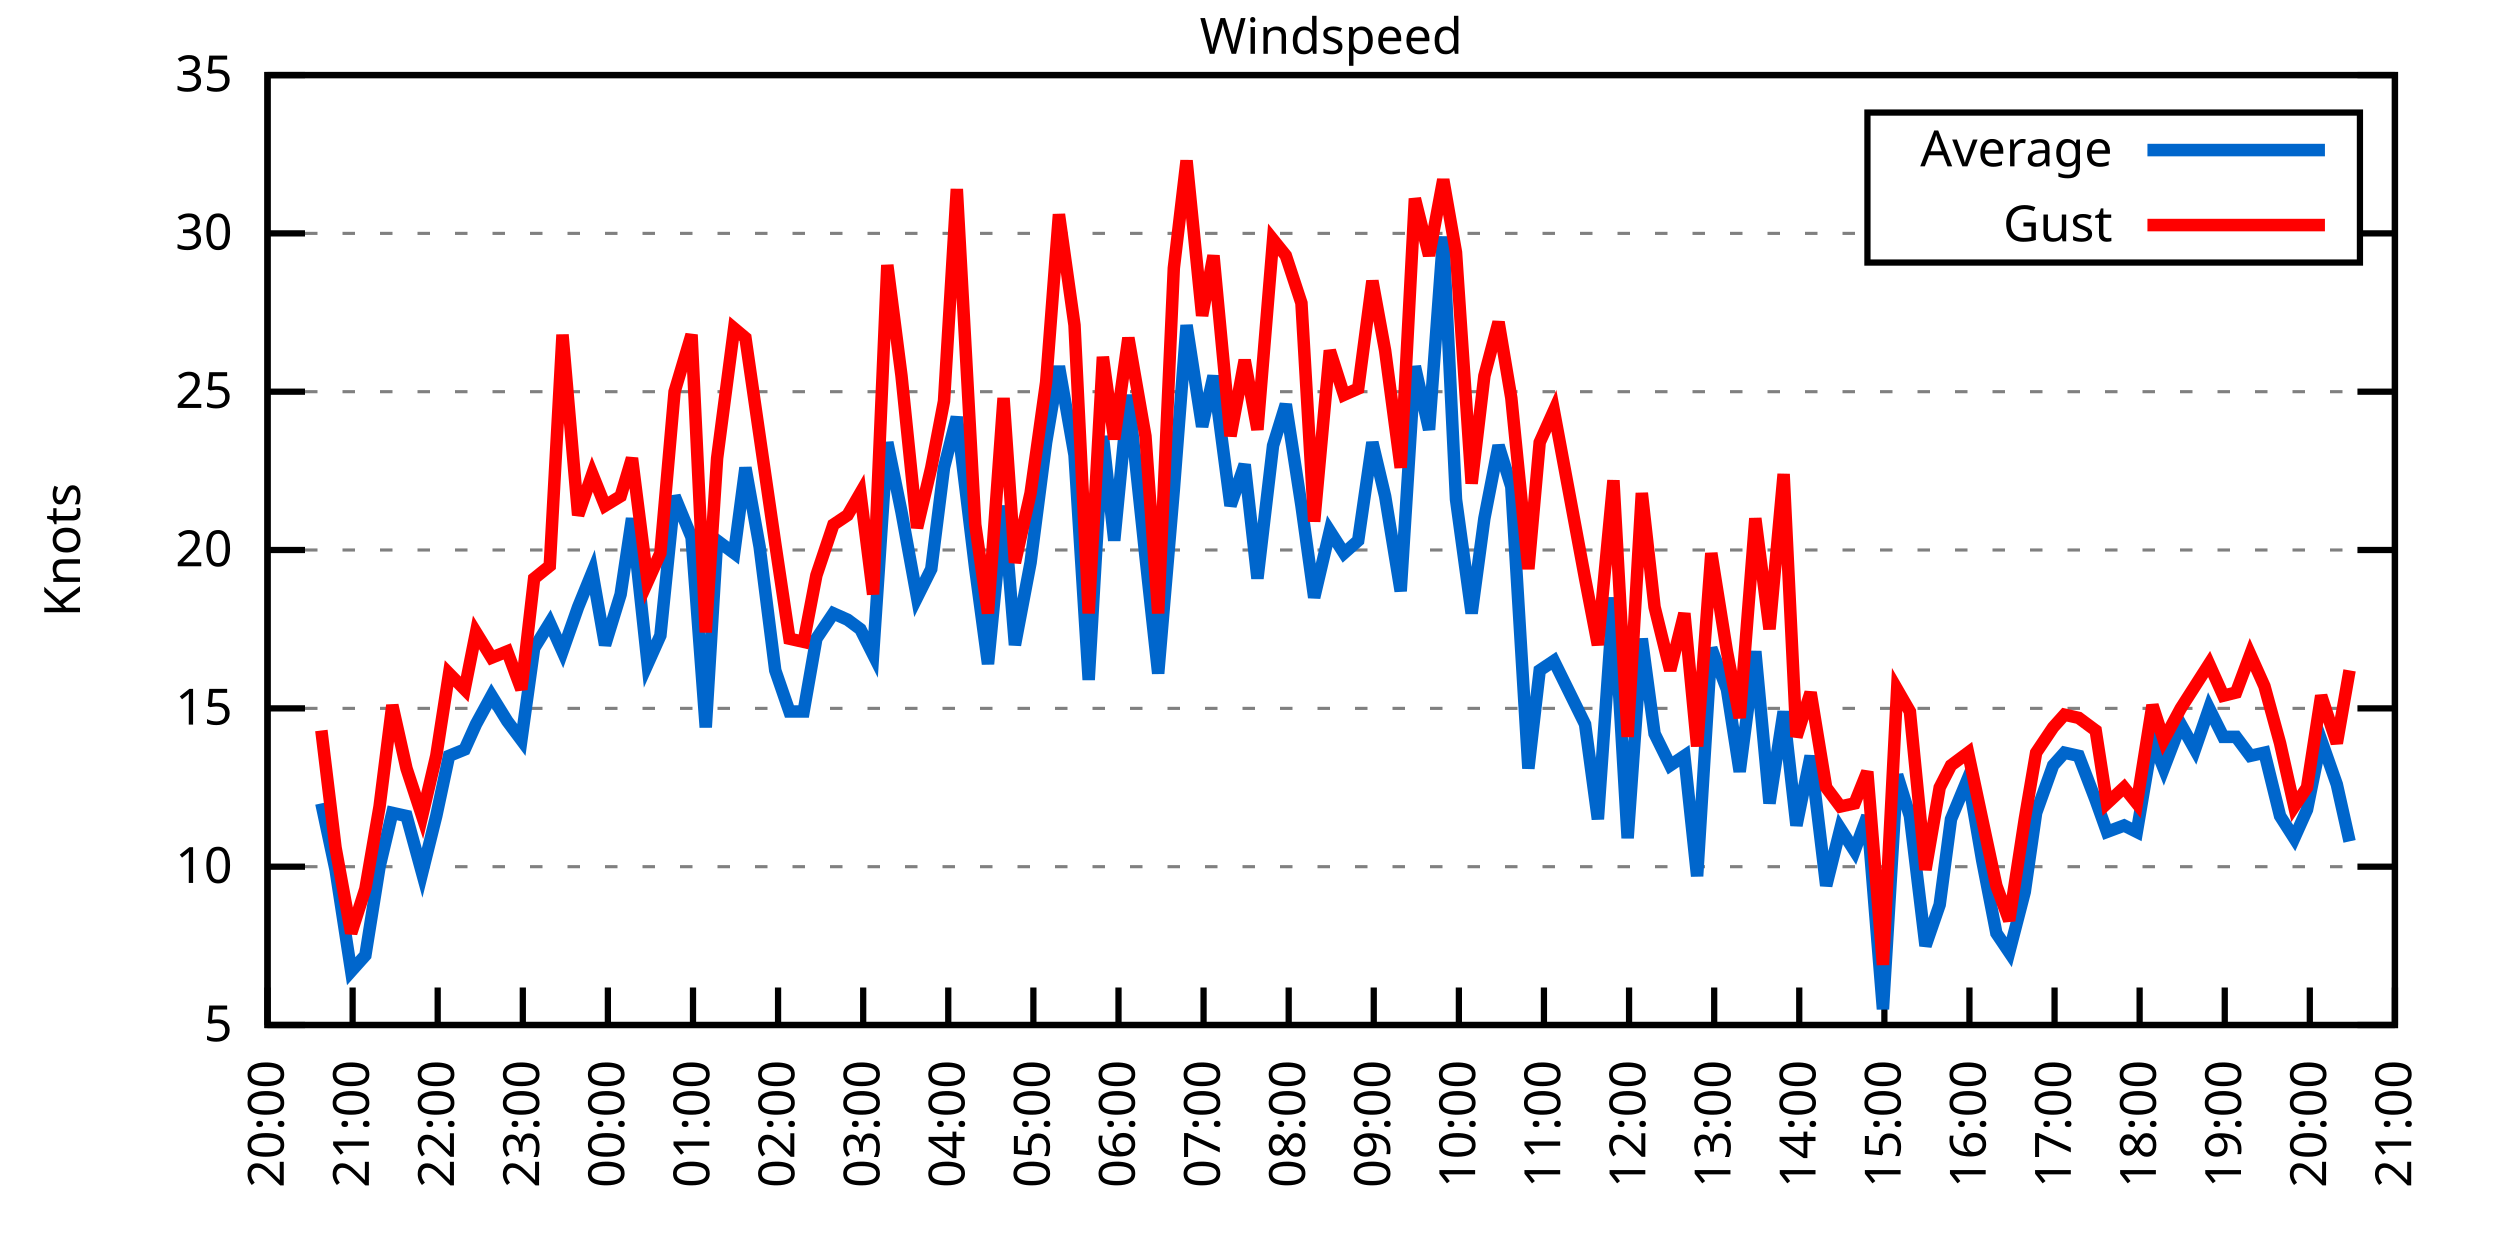
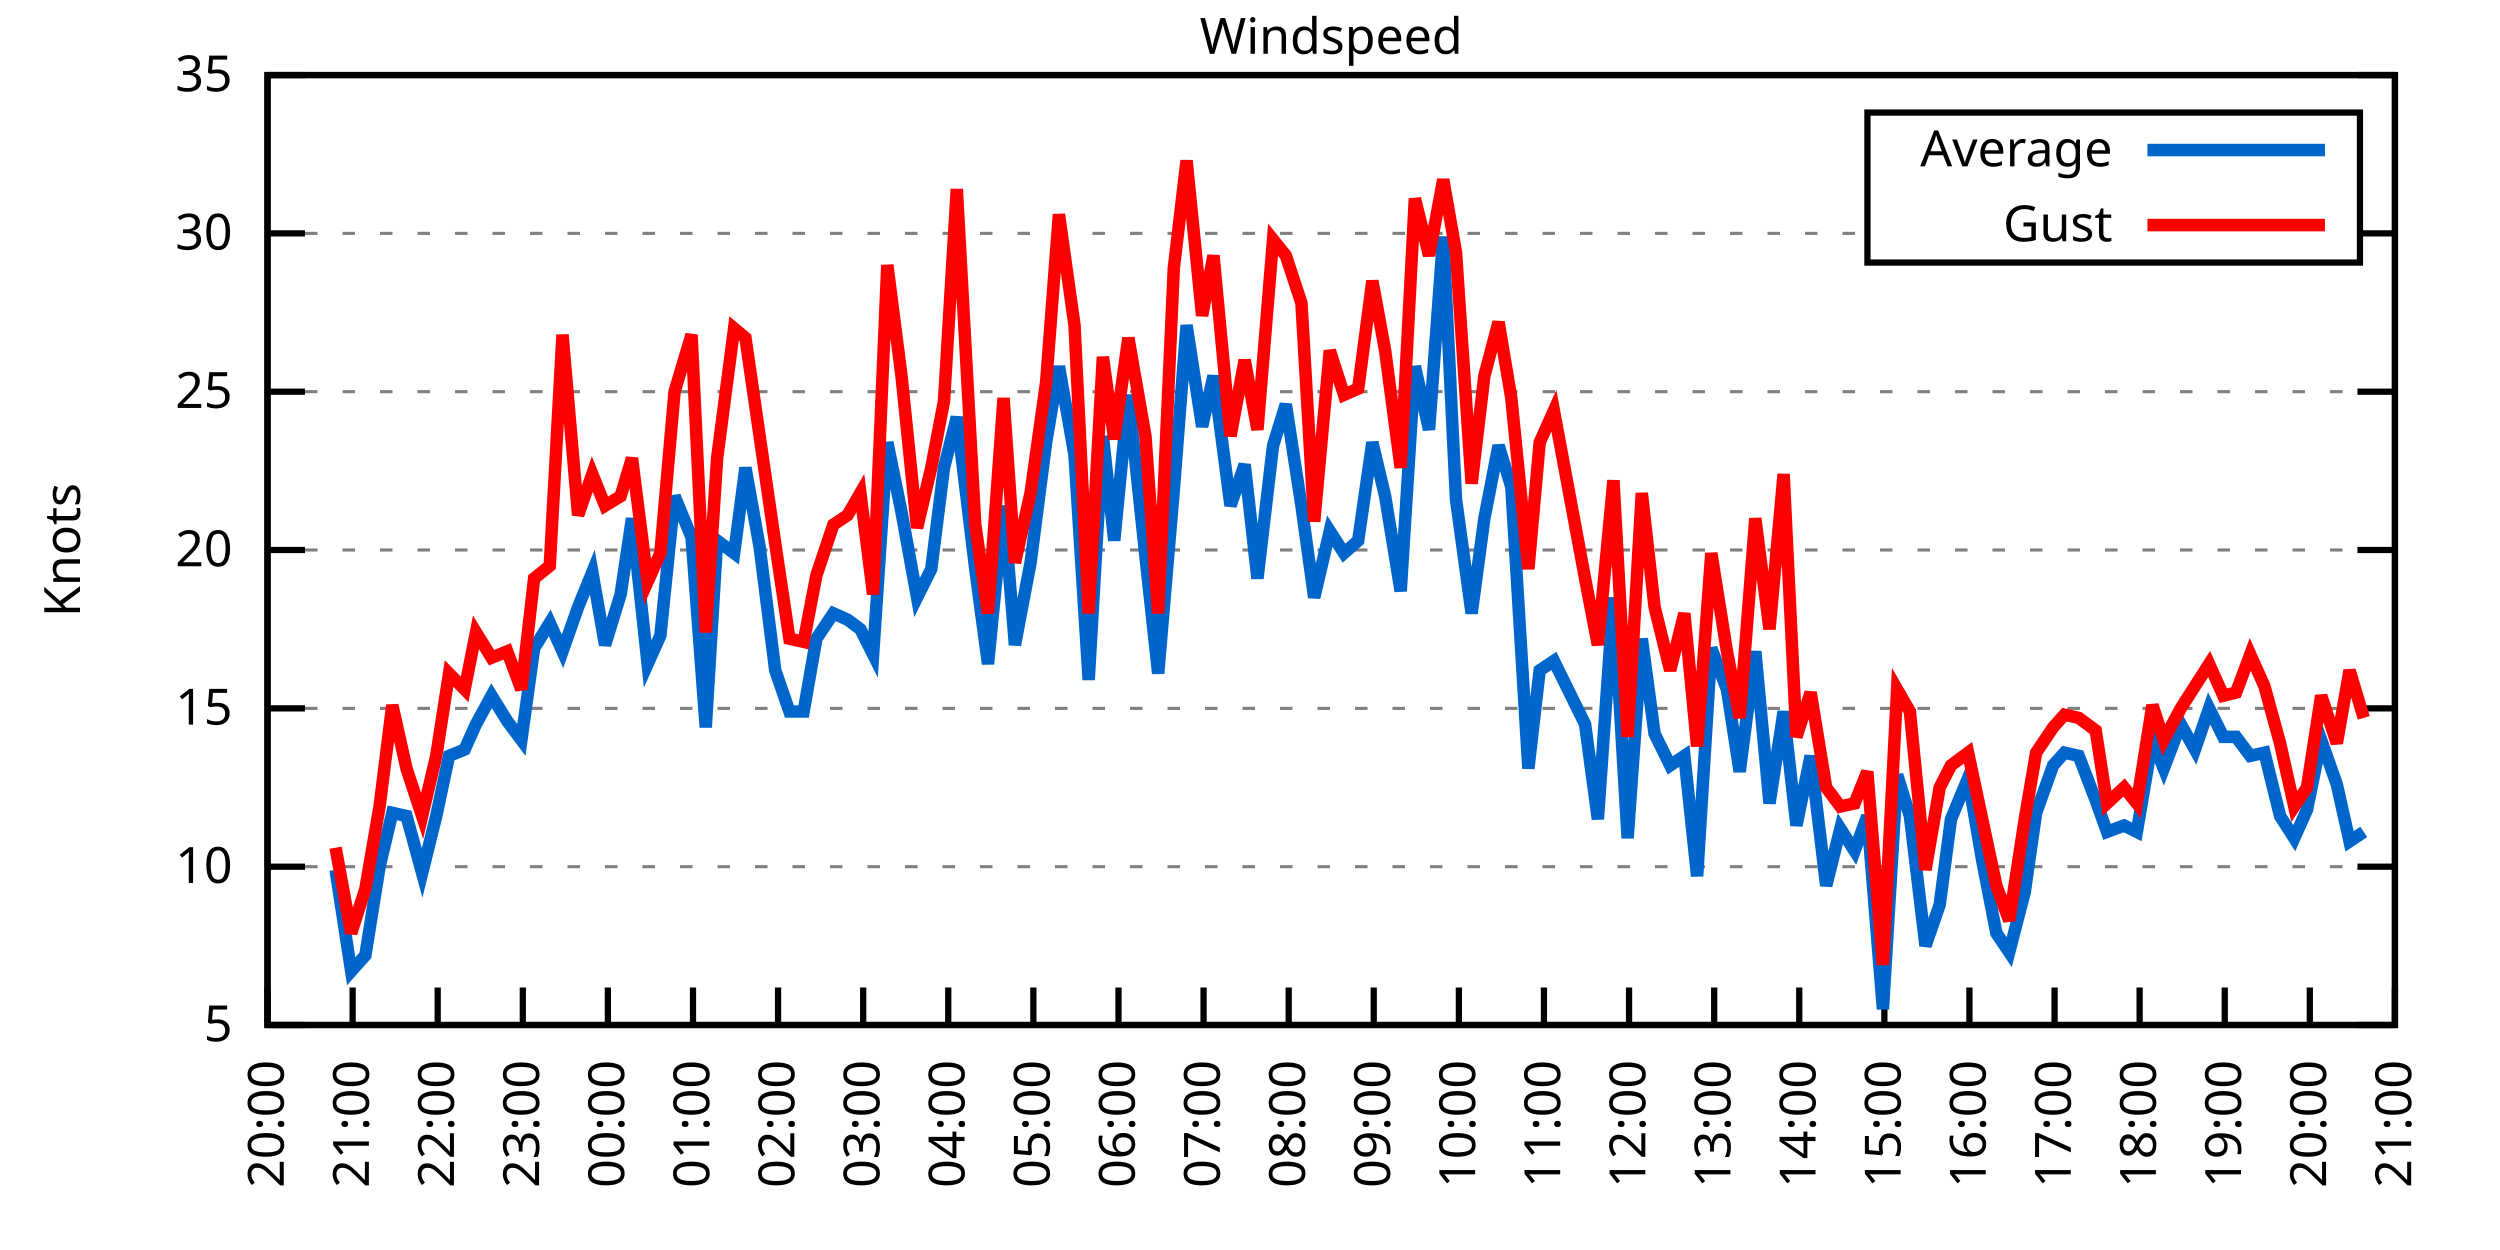
<svg xmlns="http://www.w3.org/2000/svg" xmlns:xlink="http://www.w3.org/1999/xlink" width="400" height="200" viewBox="0 0 400 200">
  <g id="gnuplot_canvas">
    <rect x="0" y="0" width="400" height="200" fill="none" />
    <defs>
      <circle id="gpDot" r="0.5" stroke-width="0.5" stroke="currentColor" />
      <path id="gpPt0" stroke-width="0.333" stroke="currentColor" d="M-1,0 h2 M0,-1 v2" />
      <path id="gpPt1" stroke-width="0.333" stroke="currentColor" d="M-1,-1 L1,1 M1,-1 L-1,1" />
      <path id="gpPt2" stroke-width="0.333" stroke="currentColor" d="M-1,0 L1,0 M0,-1 L0,1 M-1,-1 L1,1 M-1,1 L1,-1" />
      <rect id="gpPt3" stroke-width="0.333" stroke="currentColor" x="-1" y="-1" width="2" height="2" />
      <rect id="gpPt4" stroke-width="0.333" stroke="currentColor" fill="currentColor" x="-1" y="-1" width="2" height="2" />
      <circle id="gpPt5" stroke-width="0.333" stroke="currentColor" cx="0" cy="0" r="1" />
      <use xlink:href="#gpPt5" id="gpPt6" fill="currentColor" stroke="none" />
      <path id="gpPt7" stroke-width="0.333" stroke="currentColor" d="M0,-1.33 L-1.33,0.67 L1.33,0.67 z" />
      <use xlink:href="#gpPt7" id="gpPt8" fill="currentColor" stroke="none" />
      <use xlink:href="#gpPt7" id="gpPt9" stroke="currentColor" transform="rotate(180)" />
      <use xlink:href="#gpPt9" id="gpPt10" fill="currentColor" stroke="none" />
      <use xlink:href="#gpPt3" id="gpPt11" stroke="currentColor" transform="rotate(45)" />
      <use xlink:href="#gpPt11" id="gpPt12" fill="currentColor" stroke="none" />
      <path id="gpPt13" stroke-width="0.333" stroke="currentColor" d="M0,1.330 L1.265,0.411 L0.782,-1.067 L-0.782,-1.076 L-1.265,0.411 z" />
      <use xlink:href="#gpPt13" id="gpPt14" fill="currentColor" stroke="none" />
      <filter id="textbox" filterUnits="objectBoundingBox" x="0" y="0" height="1" width="1">
        <feFlood flood-color="white" flood-opacity="1" result="bgnd" />
        <feComposite in="SourceGraphic" in2="bgnd" operator="atop" />
      </filter>
      <filter id="greybox" filterUnits="objectBoundingBox" x="0" y="0" height="1" width="1">
        <feFlood flood-color="lightgrey" flood-opacity="1" result="grey" />
        <feComposite in="SourceGraphic" in2="grey" operator="atop" />
      </filter>
    </defs>
    <g fill="none" color="white" stroke="currentColor" stroke-width="1.00" stroke-linecap="butt" stroke-linejoin="miter">
</g>
    <g fill="none" color="black" stroke="currentColor" stroke-width="1.00" stroke-linecap="butt" stroke-linejoin="miter">
      <g stroke="none" shape-rendering="crispEdges">
        <polygon fill="rgb(255, 255, 255)" points="42.80,164.00 383.18,164.00 383.18,12.02 42.80,12.02 " />
      </g>
    </g>
    <g fill="none" color="black" stroke="currentColor" stroke-width="1.00" stroke-linecap="butt" stroke-linejoin="miter">
</g>
    <g fill="none" color="black" stroke="black" stroke-width="0.50" stroke-linecap="butt" stroke-linejoin="miter">
</g>
    <g fill="none" color="gray" stroke="currentColor" stroke-width="0.50" stroke-linecap="butt" stroke-linejoin="miter">
      <path stroke="gray" stroke-dasharray="2,4" class="gridline" d="M42.80,164.00 L383.19,164.00  " />
    </g>
    <g fill="none" color="gray" stroke="gray" stroke-width="1.00" stroke-linecap="butt" stroke-linejoin="miter">
</g>
    <g fill="none" color="black" stroke="currentColor" stroke-width="1.00" stroke-linecap="butt" stroke-linejoin="miter">
      <path stroke="black" d="M42.80,164.00 L48.80,164.00 M383.19,164.00 L377.19,164.00  " />
      <g transform="translate(37.20,166.60)" stroke="none" fill="black" font-family="Sans" font-size="8.00" text-anchor="end">
        <text>
          <tspan font-family="Sans"> 5</tspan>
        </text>
      </g>
    </g>
    <g fill="none" color="black" stroke="currentColor" stroke-width="1.00" stroke-linecap="butt" stroke-linejoin="miter">
</g>
    <g fill="none" color="black" stroke="black" stroke-width="0.50" stroke-linecap="butt" stroke-linejoin="miter">
</g>
    <g fill="none" color="gray" stroke="currentColor" stroke-width="0.50" stroke-linecap="butt" stroke-linejoin="miter">
      <path stroke="gray" stroke-dasharray="2,4" class="gridline" d="M42.80,138.67 L383.19,138.67  " />
    </g>
    <g fill="none" color="gray" stroke="gray" stroke-width="1.00" stroke-linecap="butt" stroke-linejoin="miter">
</g>
    <g fill="none" color="black" stroke="currentColor" stroke-width="1.00" stroke-linecap="butt" stroke-linejoin="miter">
      <path stroke="black" d="M42.80,138.67 L48.80,138.67 M383.19,138.67 L377.19,138.67  " />
      <g transform="translate(37.20,141.27)" stroke="none" fill="black" font-family="Sans" font-size="8.00" text-anchor="end">
        <text>
          <tspan font-family="Sans"> 10</tspan>
        </text>
      </g>
    </g>
    <g fill="none" color="black" stroke="currentColor" stroke-width="1.00" stroke-linecap="butt" stroke-linejoin="miter">
</g>
    <g fill="none" color="black" stroke="black" stroke-width="0.50" stroke-linecap="butt" stroke-linejoin="miter">
</g>
    <g fill="none" color="gray" stroke="currentColor" stroke-width="0.50" stroke-linecap="butt" stroke-linejoin="miter">
      <path stroke="gray" stroke-dasharray="2,4" class="gridline" d="M42.80,113.34 L383.19,113.34  " />
    </g>
    <g fill="none" color="gray" stroke="gray" stroke-width="1.00" stroke-linecap="butt" stroke-linejoin="miter">
</g>
    <g fill="none" color="black" stroke="currentColor" stroke-width="1.00" stroke-linecap="butt" stroke-linejoin="miter">
      <path stroke="black" d="M42.80,113.34 L48.80,113.34 M383.19,113.34 L377.19,113.34  " />
      <g transform="translate(37.20,115.94)" stroke="none" fill="black" font-family="Sans" font-size="8.00" text-anchor="end">
        <text>
          <tspan font-family="Sans"> 15</tspan>
        </text>
      </g>
    </g>
    <g fill="none" color="black" stroke="currentColor" stroke-width="1.00" stroke-linecap="butt" stroke-linejoin="miter">
</g>
    <g fill="none" color="black" stroke="black" stroke-width="0.50" stroke-linecap="butt" stroke-linejoin="miter">
</g>
    <g fill="none" color="gray" stroke="currentColor" stroke-width="0.50" stroke-linecap="butt" stroke-linejoin="miter">
      <path stroke="gray" stroke-dasharray="2,4" class="gridline" d="M42.80,88.00 L383.19,88.00  " />
    </g>
    <g fill="none" color="gray" stroke="gray" stroke-width="1.00" stroke-linecap="butt" stroke-linejoin="miter">
</g>
    <g fill="none" color="black" stroke="currentColor" stroke-width="1.00" stroke-linecap="butt" stroke-linejoin="miter">
      <path stroke="black" d="M42.80,88.00 L48.80,88.00 M383.19,88.00 L377.19,88.00  " />
      <g transform="translate(37.20,90.60)" stroke="none" fill="black" font-family="Sans" font-size="8.00" text-anchor="end">
        <text>
          <tspan font-family="Sans"> 20</tspan>
        </text>
      </g>
    </g>
    <g fill="none" color="black" stroke="currentColor" stroke-width="1.00" stroke-linecap="butt" stroke-linejoin="miter">
</g>
    <g fill="none" color="black" stroke="black" stroke-width="0.50" stroke-linecap="butt" stroke-linejoin="miter">
</g>
    <g fill="none" color="gray" stroke="currentColor" stroke-width="0.50" stroke-linecap="butt" stroke-linejoin="miter">
      <path stroke="gray" stroke-dasharray="2,4" class="gridline" d="M42.80,62.67 L383.19,62.67  " />
    </g>
    <g fill="none" color="gray" stroke="gray" stroke-width="1.00" stroke-linecap="butt" stroke-linejoin="miter">
</g>
    <g fill="none" color="black" stroke="currentColor" stroke-width="1.00" stroke-linecap="butt" stroke-linejoin="miter">
      <path stroke="black" d="M42.80,62.67 L48.80,62.67 M383.19,62.67 L377.19,62.67  " />
      <g transform="translate(37.20,65.27)" stroke="none" fill="black" font-family="Sans" font-size="8.00" text-anchor="end">
        <text>
          <tspan font-family="Sans"> 25</tspan>
        </text>
      </g>
    </g>
    <g fill="none" color="black" stroke="currentColor" stroke-width="1.00" stroke-linecap="butt" stroke-linejoin="miter">
</g>
    <g fill="none" color="black" stroke="black" stroke-width="0.50" stroke-linecap="butt" stroke-linejoin="miter">
</g>
    <g fill="none" color="gray" stroke="currentColor" stroke-width="0.50" stroke-linecap="butt" stroke-linejoin="miter">
      <path stroke="gray" stroke-dasharray="2,4" class="gridline" d="M42.80,37.34 L298.79,37.34 M377.59,37.34 L383.19,37.34  " />
    </g>
    <g fill="none" color="gray" stroke="gray" stroke-width="1.00" stroke-linecap="butt" stroke-linejoin="miter">
</g>
    <g fill="none" color="black" stroke="currentColor" stroke-width="1.00" stroke-linecap="butt" stroke-linejoin="miter">
      <path stroke="black" d="M42.80,37.34 L48.80,37.34 M383.19,37.34 L377.19,37.34  " />
      <g transform="translate(37.20,39.94)" stroke="none" fill="black" font-family="Sans" font-size="8.00" text-anchor="end">
        <text>
          <tspan font-family="Sans"> 30</tspan>
        </text>
      </g>
    </g>
    <g fill="none" color="black" stroke="currentColor" stroke-width="1.00" stroke-linecap="butt" stroke-linejoin="miter">
</g>
    <g fill="none" color="black" stroke="black" stroke-width="0.50" stroke-linecap="butt" stroke-linejoin="miter">
</g>
    <g fill="none" color="gray" stroke="currentColor" stroke-width="0.50" stroke-linecap="butt" stroke-linejoin="miter">
      <path stroke="gray" stroke-dasharray="2,4" class="gridline" d="M42.80,12.01 L383.19,12.01  " />
    </g>
    <g fill="none" color="gray" stroke="gray" stroke-width="1.00" stroke-linecap="butt" stroke-linejoin="miter">
</g>
    <g fill="none" color="black" stroke="currentColor" stroke-width="1.00" stroke-linecap="butt" stroke-linejoin="miter">
      <path stroke="black" d="M42.80,12.01 L48.80,12.01 M383.19,12.01 L377.19,12.01  " />
      <g transform="translate(37.20,14.61)" stroke="none" fill="black" font-family="Sans" font-size="8.00" text-anchor="end">
        <text>
          <tspan font-family="Sans"> 35</tspan>
        </text>
      </g>
    </g>
    <g fill="none" color="black" stroke="currentColor" stroke-width="1.00" stroke-linecap="butt" stroke-linejoin="miter">
      <path stroke="black" d="M42.80,164.00 L42.80,158.00  " />
      <g transform="translate(45.40,169.60) rotate(270.00)" stroke="none" fill="black" font-family="Sans" font-size="8.00" text-anchor="end">
        <text>
          <tspan font-family="Sans">20:00</tspan>
        </text>
      </g>
    </g>
    <g fill="none" color="black" stroke="currentColor" stroke-width="1.00" stroke-linecap="butt" stroke-linejoin="miter">
      <path stroke="black" d="M56.42,164.00 L56.42,158.00  " />
      <g transform="translate(59.02,169.60) rotate(270.00)" stroke="none" fill="black" font-family="Sans" font-size="8.00" text-anchor="end">
        <text>
          <tspan font-family="Sans">21:00</tspan>
        </text>
      </g>
    </g>
    <g fill="none" color="black" stroke="currentColor" stroke-width="1.00" stroke-linecap="butt" stroke-linejoin="miter">
      <path stroke="black" d="M70.03,164.00 L70.03,158.00  " />
      <g transform="translate(72.63,169.60) rotate(270.00)" stroke="none" fill="black" font-family="Sans" font-size="8.00" text-anchor="end">
        <text>
          <tspan font-family="Sans">22:00</tspan>
        </text>
      </g>
    </g>
    <g fill="none" color="black" stroke="currentColor" stroke-width="1.00" stroke-linecap="butt" stroke-linejoin="miter">
      <path stroke="black" d="M83.65,164.00 L83.65,158.00  " />
      <g transform="translate(86.25,169.60) rotate(270.00)" stroke="none" fill="black" font-family="Sans" font-size="8.00" text-anchor="end">
        <text>
          <tspan font-family="Sans">23:00</tspan>
        </text>
      </g>
    </g>
    <g fill="none" color="black" stroke="currentColor" stroke-width="1.00" stroke-linecap="butt" stroke-linejoin="miter">
      <path stroke="black" d="M97.26,164.00 L97.26,158.00  " />
      <g transform="translate(99.86,169.60) rotate(270.00)" stroke="none" fill="black" font-family="Sans" font-size="8.00" text-anchor="end">
        <text>
          <tspan font-family="Sans">00:00</tspan>
        </text>
      </g>
    </g>
    <g fill="none" color="black" stroke="currentColor" stroke-width="1.00" stroke-linecap="butt" stroke-linejoin="miter">
      <path stroke="black" d="M110.88,164.00 L110.88,158.00  " />
      <g transform="translate(113.48,169.60) rotate(270.00)" stroke="none" fill="black" font-family="Sans" font-size="8.00" text-anchor="end">
        <text>
          <tspan font-family="Sans">01:00</tspan>
        </text>
      </g>
    </g>
    <g fill="none" color="black" stroke="currentColor" stroke-width="1.00" stroke-linecap="butt" stroke-linejoin="miter">
      <path stroke="black" d="M124.49,164.00 L124.49,158.00  " />
      <g transform="translate(127.09,169.60) rotate(270.00)" stroke="none" fill="black" font-family="Sans" font-size="8.00" text-anchor="end">
        <text>
          <tspan font-family="Sans">02:00</tspan>
        </text>
      </g>
    </g>
    <g fill="none" color="black" stroke="currentColor" stroke-width="1.00" stroke-linecap="butt" stroke-linejoin="miter">
      <path stroke="black" d="M138.11,164.00 L138.11,158.00  " />
      <g transform="translate(140.71,169.60) rotate(270.00)" stroke="none" fill="black" font-family="Sans" font-size="8.00" text-anchor="end">
        <text>
          <tspan font-family="Sans">03:00</tspan>
        </text>
      </g>
    </g>
    <g fill="none" color="black" stroke="currentColor" stroke-width="1.00" stroke-linecap="butt" stroke-linejoin="miter">
      <path stroke="black" d="M151.72,164.00 L151.72,158.00  " />
      <g transform="translate(154.32,169.60) rotate(270.00)" stroke="none" fill="black" font-family="Sans" font-size="8.00" text-anchor="end">
        <text>
          <tspan font-family="Sans">04:00</tspan>
        </text>
      </g>
    </g>
    <g fill="none" color="black" stroke="currentColor" stroke-width="1.00" stroke-linecap="butt" stroke-linejoin="miter">
      <path stroke="black" d="M165.34,164.00 L165.34,158.00  " />
      <g transform="translate(167.94,169.60) rotate(270.00)" stroke="none" fill="black" font-family="Sans" font-size="8.00" text-anchor="end">
        <text>
          <tspan font-family="Sans">05:00</tspan>
        </text>
      </g>
    </g>
    <g fill="none" color="black" stroke="currentColor" stroke-width="1.00" stroke-linecap="butt" stroke-linejoin="miter">
      <path stroke="black" d="M178.96,164.00 L178.96,158.00  " />
      <g transform="translate(181.56,169.60) rotate(270.00)" stroke="none" fill="black" font-family="Sans" font-size="8.00" text-anchor="end">
        <text>
          <tspan font-family="Sans">06:00</tspan>
        </text>
      </g>
    </g>
    <g fill="none" color="black" stroke="currentColor" stroke-width="1.00" stroke-linecap="butt" stroke-linejoin="miter">
      <path stroke="black" d="M192.57,164.00 L192.57,158.00  " />
      <g transform="translate(195.17,169.60) rotate(270.00)" stroke="none" fill="black" font-family="Sans" font-size="8.00" text-anchor="end">
        <text>
          <tspan font-family="Sans">07:00</tspan>
        </text>
      </g>
    </g>
    <g fill="none" color="black" stroke="currentColor" stroke-width="1.00" stroke-linecap="butt" stroke-linejoin="miter">
      <path stroke="black" d="M206.19,164.00 L206.19,158.00  " />
      <g transform="translate(208.79,169.60) rotate(270.00)" stroke="none" fill="black" font-family="Sans" font-size="8.00" text-anchor="end">
        <text>
          <tspan font-family="Sans">08:00</tspan>
        </text>
      </g>
    </g>
    <g fill="none" color="black" stroke="currentColor" stroke-width="1.00" stroke-linecap="butt" stroke-linejoin="miter">
      <path stroke="black" d="M219.80,164.00 L219.80,158.00  " />
      <g transform="translate(222.40,169.60) rotate(270.00)" stroke="none" fill="black" font-family="Sans" font-size="8.00" text-anchor="end">
        <text>
          <tspan font-family="Sans">09:00</tspan>
        </text>
      </g>
    </g>
    <g fill="none" color="black" stroke="currentColor" stroke-width="1.00" stroke-linecap="butt" stroke-linejoin="miter">
      <path stroke="black" d="M233.42,164.00 L233.42,158.00  " />
      <g transform="translate(236.02,169.60) rotate(270.00)" stroke="none" fill="black" font-family="Sans" font-size="8.00" text-anchor="end">
        <text>
          <tspan font-family="Sans">10:00</tspan>
        </text>
      </g>
    </g>
    <g fill="none" color="black" stroke="currentColor" stroke-width="1.00" stroke-linecap="butt" stroke-linejoin="miter">
      <path stroke="black" d="M247.03,164.00 L247.03,158.00  " />
      <g transform="translate(249.63,169.60) rotate(270.00)" stroke="none" fill="black" font-family="Sans" font-size="8.00" text-anchor="end">
        <text>
          <tspan font-family="Sans">11:00</tspan>
        </text>
      </g>
    </g>
    <g fill="none" color="black" stroke="currentColor" stroke-width="1.00" stroke-linecap="butt" stroke-linejoin="miter">
      <path stroke="black" d="M260.65,164.00 L260.65,158.00  " />
      <g transform="translate(263.25,169.60) rotate(270.00)" stroke="none" fill="black" font-family="Sans" font-size="8.00" text-anchor="end">
        <text>
          <tspan font-family="Sans">12:00</tspan>
        </text>
      </g>
    </g>
    <g fill="none" color="black" stroke="currentColor" stroke-width="1.00" stroke-linecap="butt" stroke-linejoin="miter">
      <path stroke="black" d="M274.27,164.00 L274.27,158.00  " />
      <g transform="translate(276.87,169.60) rotate(270.00)" stroke="none" fill="black" font-family="Sans" font-size="8.00" text-anchor="end">
        <text>
          <tspan font-family="Sans">13:00</tspan>
        </text>
      </g>
    </g>
    <g fill="none" color="black" stroke="currentColor" stroke-width="1.00" stroke-linecap="butt" stroke-linejoin="miter">
      <path stroke="black" d="M287.88,164.00 L287.88,158.00  " />
      <g transform="translate(290.48,169.60) rotate(270.00)" stroke="none" fill="black" font-family="Sans" font-size="8.00" text-anchor="end">
        <text>
          <tspan font-family="Sans">14:00</tspan>
        </text>
      </g>
    </g>
    <g fill="none" color="black" stroke="currentColor" stroke-width="1.00" stroke-linecap="butt" stroke-linejoin="miter">
      <path stroke="black" d="M301.50,164.00 L301.50,158.00  " />
      <g transform="translate(304.10,169.60) rotate(270.00)" stroke="none" fill="black" font-family="Sans" font-size="8.00" text-anchor="end">
        <text>
          <tspan font-family="Sans">15:00</tspan>
        </text>
      </g>
    </g>
    <g fill="none" color="black" stroke="currentColor" stroke-width="1.00" stroke-linecap="butt" stroke-linejoin="miter">
      <path stroke="black" d="M315.11,164.00 L315.11,158.00  " />
      <g transform="translate(317.71,169.60) rotate(270.00)" stroke="none" fill="black" font-family="Sans" font-size="8.00" text-anchor="end">
        <text>
          <tspan font-family="Sans">16:00</tspan>
        </text>
      </g>
    </g>
    <g fill="none" color="black" stroke="currentColor" stroke-width="1.00" stroke-linecap="butt" stroke-linejoin="miter">
      <path stroke="black" d="M328.73,164.00 L328.73,158.00  " />
      <g transform="translate(331.33,169.60) rotate(270.00)" stroke="none" fill="black" font-family="Sans" font-size="8.00" text-anchor="end">
        <text>
          <tspan font-family="Sans">17:00</tspan>
        </text>
      </g>
    </g>
    <g fill="none" color="black" stroke="currentColor" stroke-width="1.00" stroke-linecap="butt" stroke-linejoin="miter">
      <path stroke="black" d="M342.34,164.00 L342.34,158.00  " />
      <g transform="translate(344.94,169.60) rotate(270.00)" stroke="none" fill="black" font-family="Sans" font-size="8.00" text-anchor="end">
        <text>
          <tspan font-family="Sans">18:00</tspan>
        </text>
      </g>
    </g>
    <g fill="none" color="black" stroke="currentColor" stroke-width="1.00" stroke-linecap="butt" stroke-linejoin="miter">
      <path stroke="black" d="M355.96,164.00 L355.96,158.00  " />
      <g transform="translate(358.56,169.60) rotate(270.00)" stroke="none" fill="black" font-family="Sans" font-size="8.00" text-anchor="end">
        <text>
          <tspan font-family="Sans">19:00</tspan>
        </text>
      </g>
    </g>
    <g fill="none" color="black" stroke="currentColor" stroke-width="1.00" stroke-linecap="butt" stroke-linejoin="miter">
      <path stroke="black" d="M369.57,164.00 L369.57,158.00  " />
      <g transform="translate(372.17,169.60) rotate(270.00)" stroke="none" fill="black" font-family="Sans" font-size="8.00" text-anchor="end">
        <text>
          <tspan font-family="Sans">20:00</tspan>
        </text>
      </g>
    </g>
    <g fill="none" color="black" stroke="currentColor" stroke-width="1.00" stroke-linecap="butt" stroke-linejoin="miter">
      <path stroke="black" d="M383.19,164.00 L383.19,158.00  " />
      <g transform="translate(385.79,169.60) rotate(270.00)" stroke="none" fill="black" font-family="Sans" font-size="8.00" text-anchor="end">
        <text>
          <tspan font-family="Sans">21:00</tspan>
        </text>
      </g>
    </g>
    <g fill="none" color="black" stroke="currentColor" stroke-width="1.00" stroke-linecap="butt" stroke-linejoin="miter">
</g>
    <g fill="none" color="black" stroke="currentColor" stroke-width="1.00" stroke-linecap="butt" stroke-linejoin="miter">
      <path stroke="black" d="M42.80,12.01 L42.80,164.00 L383.19,164.00 L383.19,12.01 L42.80,12.01 Z  " />
    </g>
    <g fill="none" color="black" stroke="currentColor" stroke-width="1.00" stroke-linecap="butt" stroke-linejoin="miter">
</g>
    <g fill="none" color="black" stroke="currentColor" stroke-width="1.00" stroke-linecap="butt" stroke-linejoin="miter">
      <path stroke="black" d="M298.79,42.01 L298.79,18.01 L377.59,18.01 L377.59,42.01 L298.79,42.01 Z  " />
    </g>
    <g id="Windspeed_plot_1">
      <g fill="none" color="white" stroke="black" stroke-width="2.00" stroke-linecap="butt" stroke-linejoin="miter">
</g>
      <g fill="none" color="black" stroke="currentColor" stroke-width="2.00" stroke-linecap="butt" stroke-linejoin="miter">
        <g transform="translate(337.99,26.61)" stroke="none" fill="black" font-family="Sans" font-size="8.00" text-anchor="end">
          <text>
            <tspan font-family="Sans">Average</tspan>
          </text>
        </g>
      </g>
      <g fill="none" color="black" stroke="currentColor" stroke-width="2.00" stroke-linecap="butt" stroke-linejoin="miter">
-         <path stroke="rgb(  0, 102, 204)" d="M343.59,24.01 L371.99,24.01 M51.42,128.54 L53.69,139.17 L56.19,155.39 L58.46,152.85 L60.73,138.67 L62.77,130.06   L65.04,130.56 L67.54,139.68 L69.80,130.56 L71.85,120.94 L74.34,119.92 L76.16,115.87 L78.65,111.31 L81.15,115.36   L83.42,118.40 L85.46,103.71 L87.96,99.66 L90.00,104.22 L92.50,97.12 L94.77,91.55 L96.81,103.20 L99.30,95.10   L101.12,82.94 L103.62,106.24 L105.66,101.68 L107.93,79.39 L110.65,85.98 L112.92,116.38 L114.74,86.49 L117.46,88.51   L119.27,74.83 L121.54,87.50 L124.04,107.26 L126.31,113.84 L128.58,113.84 L130.62,102.19 L133.34,98.14 L135.61,99.15   L137.66,100.67 L139.70,104.72 L141.97,70.78 L144.24,81.93 L146.73,95.60 L149.00,91.04 L151.04,74.83 L153.09,66.73   L156.04,91.04 L158.08,106.24 L160.57,80.91 L162.39,103.20 L164.89,90.03 L167.38,70.78 L169.43,58.62 L171.92,72.81   L174.19,108.78 L176.46,69.77 L178.28,86.49 L180.54,63.18 L183.27,89.02 L185.31,107.76 L187.81,78.38 L189.85,52.03   L192.34,68.25 L194.16,60.14 L196.88,80.91 L199.15,74.33 L201.19,92.56 L203.69,71.29 L205.73,64.70 L208.23,80.91   L210.27,95.60 L212.77,84.97 L215.04,88.51 L217.31,86.49 L219.58,70.78 L221.62,79.39 L224.11,94.59 L226.38,58.62   L228.65,68.75 L230.92,37.85 L232.96,79.90 L235.46,98.14 L237.50,82.94 L239.77,71.29 L241.81,77.87 L244.54,122.96   L246.35,107.26 L248.62,105.74 L253.61,115.87 L255.66,131.07 L258.15,95.60 L260.42,134.11 L262.69,102.19 L264.73,117.39   L267.23,122.46 L269.50,120.94 L271.54,140.19 L273.81,103.71 L276.31,110.30 L278.35,123.47 L280.85,104.22 L283.12,128.54   L285.38,113.84 L287.43,132.08 L289.70,120.94 L292.19,141.71 L294.46,132.59 L296.73,136.14 L298.77,130.56 L301.27,161.47   L303.54,123.98 L305.58,130.56 L308.08,151.33 L310.35,144.75 L312.16,131.07 L314.89,124.48 L317.15,137.66 L319.42,149.31   L321.47,152.35 L323.96,142.72 L325.78,130.06 L328.50,122.46 L330.32,120.43 L332.59,120.94 L335.31,128.03 L337.12,133.10   L339.85,132.08 L341.89,133.10 L344.39,118.40 L346.20,122.96 L348.92,115.87 L351.19,119.92 L353.46,113.34 L355.73,117.90   L357.77,117.90 L360.04,120.94 L362.31,120.43 L364.81,130.56 L367.08,134.11 L369.12,129.55 L371.39,118.40 L373.89,125.50   L375.93,134.62  " />
+         <path stroke="rgb(  0, 102, 204)" d="M343.59,24.01 L371.99,24.01 M53.69,139.17 L56.19,155.39 L58.46,152.85 L60.73,138.67 L62.77,130.06 L65.04,130.56   L67.54,139.68 L69.80,130.56 L71.85,120.94 L74.34,119.92 L76.16,115.87 L78.65,111.31 L81.15,115.36 L83.42,118.40   L85.46,103.71 L87.96,99.66 L90.00,104.22 L92.50,97.12 L94.77,91.55 L96.81,103.20 L99.30,95.10 L101.12,82.94   L103.62,106.24 L105.66,101.68 L107.93,79.39 L110.65,85.98 L112.92,116.38 L114.74,86.49 L117.46,88.51 L119.27,74.83   L121.54,87.50 L124.04,107.26 L126.31,113.84 L128.58,113.84 L130.62,102.19 L133.34,98.14 L135.61,99.15 L137.66,100.67   L139.70,104.72 L141.97,70.78 L144.24,81.93 L146.73,95.60 L149.00,91.04 L151.04,74.83 L153.09,66.73 L156.04,91.04   L158.08,106.24 L160.57,80.91 L162.39,103.20 L164.89,90.03 L167.38,70.78 L169.43,58.62 L171.92,72.81 L174.19,108.78   L176.46,69.77 L178.28,86.49 L180.54,63.18 L183.27,89.02 L185.31,107.76 L187.81,78.38 L189.85,52.03 L192.34,68.25   L194.16,60.14 L196.88,80.91 L199.15,74.33 L201.19,92.56 L203.69,71.29 L205.73,64.70 L208.23,80.91 L210.27,95.60   L212.77,84.97 L215.04,88.51 L217.31,86.49 L219.58,70.78 L221.62,79.39 L224.11,94.59 L226.38,58.62 L228.65,68.75   L230.92,37.85 L232.96,79.90 L235.46,98.14 L237.50,82.94 L239.77,71.29 L241.81,77.87 L244.54,122.96 L246.35,107.26   L248.62,105.74 L253.61,115.87 L255.66,131.07 L258.15,95.60 L260.42,134.11 L262.69,102.19 L264.73,117.39 L267.23,122.46   L269.50,120.94 L271.54,140.19 L273.81,103.71 L276.31,110.30 L278.35,123.47 L280.85,104.22 L283.12,128.54 L285.38,113.84   L287.43,132.08 L289.70,120.94 L292.19,141.71 L294.46,132.59 L296.73,136.14 L298.77,130.56 L301.27,161.47 L303.54,123.98   L305.58,130.56 L308.08,151.33 L310.35,144.75 L312.16,131.07 L314.89,124.48 L317.15,137.66 L319.42,149.31 L321.47,152.35   L323.96,142.72 L325.78,130.06 L328.50,122.46 L330.32,120.43 L332.59,120.94 L335.31,128.03 L337.12,133.10 L339.85,132.08   L341.89,133.10 L344.39,118.40 L346.20,122.96 L348.92,115.87 L351.19,119.92 L353.46,113.34 L355.73,117.90 L357.77,117.90   L360.04,120.94 L362.31,120.43 L364.81,130.56 L367.08,134.11 L369.12,129.55 L371.39,118.40 L373.89,125.50 L375.93,134.62   L378.20,133.10  " />
      </g>
    </g>
    <g id="Windspeed_plot_2">
      <g fill="none" color="black" stroke="currentColor" stroke-width="2.00" stroke-linecap="butt" stroke-linejoin="miter">
        <g transform="translate(337.99,38.61)" stroke="none" fill="black" font-family="Sans" font-size="8.00" text-anchor="end">
          <text>
            <tspan font-family="Sans">Gust</tspan>
          </text>
        </g>
      </g>
      <g fill="none" color="black" stroke="currentColor" stroke-width="2.00" stroke-linecap="butt" stroke-linejoin="miter">
-         <path stroke="rgb(255,   0,   0)" d="M343.59,36.01 L371.99,36.01 M51.42,116.88 L53.69,135.63 L56.19,149.31 L58.46,142.21 L60.73,129.04 L62.77,112.83   L65.04,122.96 L67.54,130.56 L69.80,120.94 L71.85,107.76 L74.34,110.30 L76.16,101.18 L78.65,105.23 L81.15,104.22   L83.42,110.30 L85.46,92.56 L87.96,90.54 L90.00,53.55 L92.50,82.43 L94.77,75.85 L96.81,80.91 L99.30,79.39   L101.12,73.31 L103.62,93.07 L105.66,88.51 L107.93,62.67 L110.65,53.55 L112.92,101.18 L114.74,73.31 L117.46,52.54   L119.27,54.06 L121.54,69.77 L124.04,86.99 L126.31,102.19 L128.58,102.70 L130.62,92.06 L133.34,83.95 L135.61,82.43   L137.66,78.89 L139.70,95.10 L141.97,42.41 L144.24,60.14 L146.73,84.46 L149.00,74.83 L151.04,64.19 L153.09,30.25   L156.04,83.95 L158.08,98.14 L160.57,63.69 L162.39,90.03 L164.89,78.89 L167.38,61.15 L169.43,34.30 L171.92,52.03   L174.19,98.14 L176.46,57.10 L178.28,70.27 L180.54,54.06 L183.27,69.77 L185.31,98.14 L187.81,42.91 L189.85,25.69   L192.34,50.51 L194.16,40.89 L196.88,69.77 L199.15,57.61 L201.19,68.75 L203.69,38.35 L205.73,40.89 L208.23,48.49   L210.27,83.45 L212.77,56.09 L215.04,63.18 L217.31,62.17 L219.58,44.94 L221.62,56.09 L224.11,74.83 L226.38,31.77   L228.65,40.89 L230.92,28.73 L232.96,40.38 L235.46,77.37 L237.50,60.14 L239.77,51.53 L241.81,63.69 L244.54,91.04   L246.35,70.78 L248.62,65.71 L253.61,92.56 L255.66,103.20 L258.15,76.86 L260.42,117.90 L262.69,78.89 L264.73,97.12   L267.23,107.26 L269.50,98.14 L271.54,119.42 L273.81,88.51 L276.31,104.22 L278.35,114.86 L280.85,82.94 L283.12,100.67   L285.38,75.85 L287.43,117.90 L289.70,110.80 L292.19,126.00 L294.46,129.04 L296.73,128.54 L298.77,123.47 L301.27,154.37   L303.54,110.30 L305.58,113.84 L308.08,139.17 L310.35,126.00 L312.16,122.46 L314.89,120.43 L317.15,131.07 L319.42,141.71   L321.47,147.28 L323.96,131.07 L325.78,120.43 L328.50,116.38 L330.32,114.35 L332.59,114.86 L335.31,116.88 L337.12,128.54   L339.85,126.00 L341.89,128.54 L344.39,112.83 L346.20,118.40 L348.92,113.34 L351.19,109.79 L353.46,106.24 L355.73,111.31   L357.77,110.80 L360.04,104.72 L362.31,109.79 L364.81,118.91 L367.08,129.04 L369.12,126.00 L371.39,111.31 L373.89,118.91   L375.93,107.26  " />
+         <path stroke="rgb(255,   0,   0)" d="M343.59,36.01 L371.99,36.01 M53.69,135.63 L56.19,149.31 L58.46,142.21 L60.73,129.04 L62.77,112.83 L65.04,122.96   L67.54,130.56 L69.80,120.94 L71.85,107.76 L74.34,110.30 L76.16,101.18 L78.65,105.23 L81.15,104.22 L83.42,110.30   L85.46,92.56 L87.96,90.54 L90.00,53.55 L92.50,82.43 L94.77,75.85 L96.81,80.91 L99.30,79.39 L101.12,73.31   L103.62,93.07 L105.66,88.51 L107.93,62.67 L110.65,53.55 L112.92,101.18 L114.74,73.31 L117.46,52.54 L119.27,54.06   L121.54,69.77 L124.04,86.99 L126.31,102.19 L128.58,102.70 L130.62,92.06 L133.34,83.95 L135.61,82.43 L137.66,78.89   L139.70,95.10 L141.97,42.41 L144.24,60.14 L146.73,84.46 L149.00,74.83 L151.04,64.19 L153.09,30.25 L156.04,83.95   L158.08,98.14 L160.57,63.69 L162.39,90.03 L164.89,78.89 L167.38,61.15 L169.43,34.30 L171.92,52.03 L174.19,98.14   L176.46,57.10 L178.28,70.27 L180.54,54.06 L183.27,69.77 L185.31,98.14 L187.81,42.91 L189.85,25.69 L192.34,50.51   L194.16,40.89 L196.88,69.77 L199.15,57.61 L201.19,68.75 L203.69,38.35 L205.73,40.89 L208.23,48.49 L210.27,83.45   L212.77,56.09 L215.04,63.18 L217.31,62.17 L219.58,44.94 L221.62,56.09 L224.11,74.83 L226.38,31.77 L228.65,40.89   L230.92,28.73 L232.96,40.38 L235.46,77.37 L237.50,60.14 L239.77,51.53 L241.81,63.69 L244.54,91.04 L246.35,70.78   L248.62,65.71 L253.61,92.56 L255.66,103.20 L258.15,76.86 L260.42,117.90 L262.69,78.89 L264.73,97.12 L267.23,107.26   L269.50,98.14 L271.54,119.42 L273.81,88.51 L276.31,104.22 L278.35,114.86 L280.85,82.94 L283.12,100.67 L285.38,75.85   L287.43,117.90 L289.70,110.80 L292.19,126.00 L294.46,129.04 L296.73,128.54 L298.77,123.47 L301.27,154.37 L303.54,110.30   L305.58,113.84 L308.08,139.17 L310.35,126.00 L312.16,122.46 L314.89,120.43 L317.15,131.07 L319.42,141.71 L321.47,147.28   L323.96,131.07 L325.78,120.43 L328.50,116.38 L330.32,114.35 L332.59,114.86 L335.31,116.88 L337.12,128.54 L339.85,126.00   L341.89,128.54 L344.39,112.83 L346.20,118.40 L348.92,113.34 L351.19,109.79 L353.46,106.24 L355.73,111.31 L357.77,110.80   L360.04,104.72 L362.31,109.79 L364.81,118.91 L367.08,129.04 L369.12,126.00 L371.39,111.31 L373.89,118.91 L375.93,107.26   L378.20,114.86  " />
      </g>
    </g>
    <g fill="none" color="black" stroke="currentColor" stroke-width="2.00" stroke-linecap="butt" stroke-linejoin="miter">
</g>
    <g fill="none" color="black" stroke="black" stroke-width="1.00" stroke-linecap="butt" stroke-linejoin="miter">
</g>
    <g fill="none" color="black" stroke="currentColor" stroke-width="1.00" stroke-linecap="butt" stroke-linejoin="miter">
      <path stroke="black" d="M42.80,12.01 L42.80,164.00 L383.19,164.00 L383.19,12.01 L42.80,12.01 Z  " />
      <g transform="translate(12.80,88.01) rotate(270.00)" stroke="none" fill="black" font-family="Sans" font-size="8.00" text-anchor="middle">
        <text>
          <tspan font-family="Sans">Knots</tspan>
        </text>
      </g>
    </g>
    <g fill="none" color="black" stroke="currentColor" stroke-width="1.00" stroke-linecap="butt" stroke-linejoin="miter">
</g>
    <g fill="none" color="black" stroke="currentColor" stroke-width="1.00" stroke-linecap="butt" stroke-linejoin="miter">
      <g transform="translate(212.99,8.61)" stroke="none" fill="black" font-family="Sans" font-size="8.00" text-anchor="middle">
        <text>
          <tspan font-family="Sans">Windspeed</tspan>
        </text>
      </g>
    </g>
    <g fill="none" color="black" stroke="currentColor" stroke-width="1.00" stroke-linecap="butt" stroke-linejoin="miter">
</g>
  </g>
</svg>
